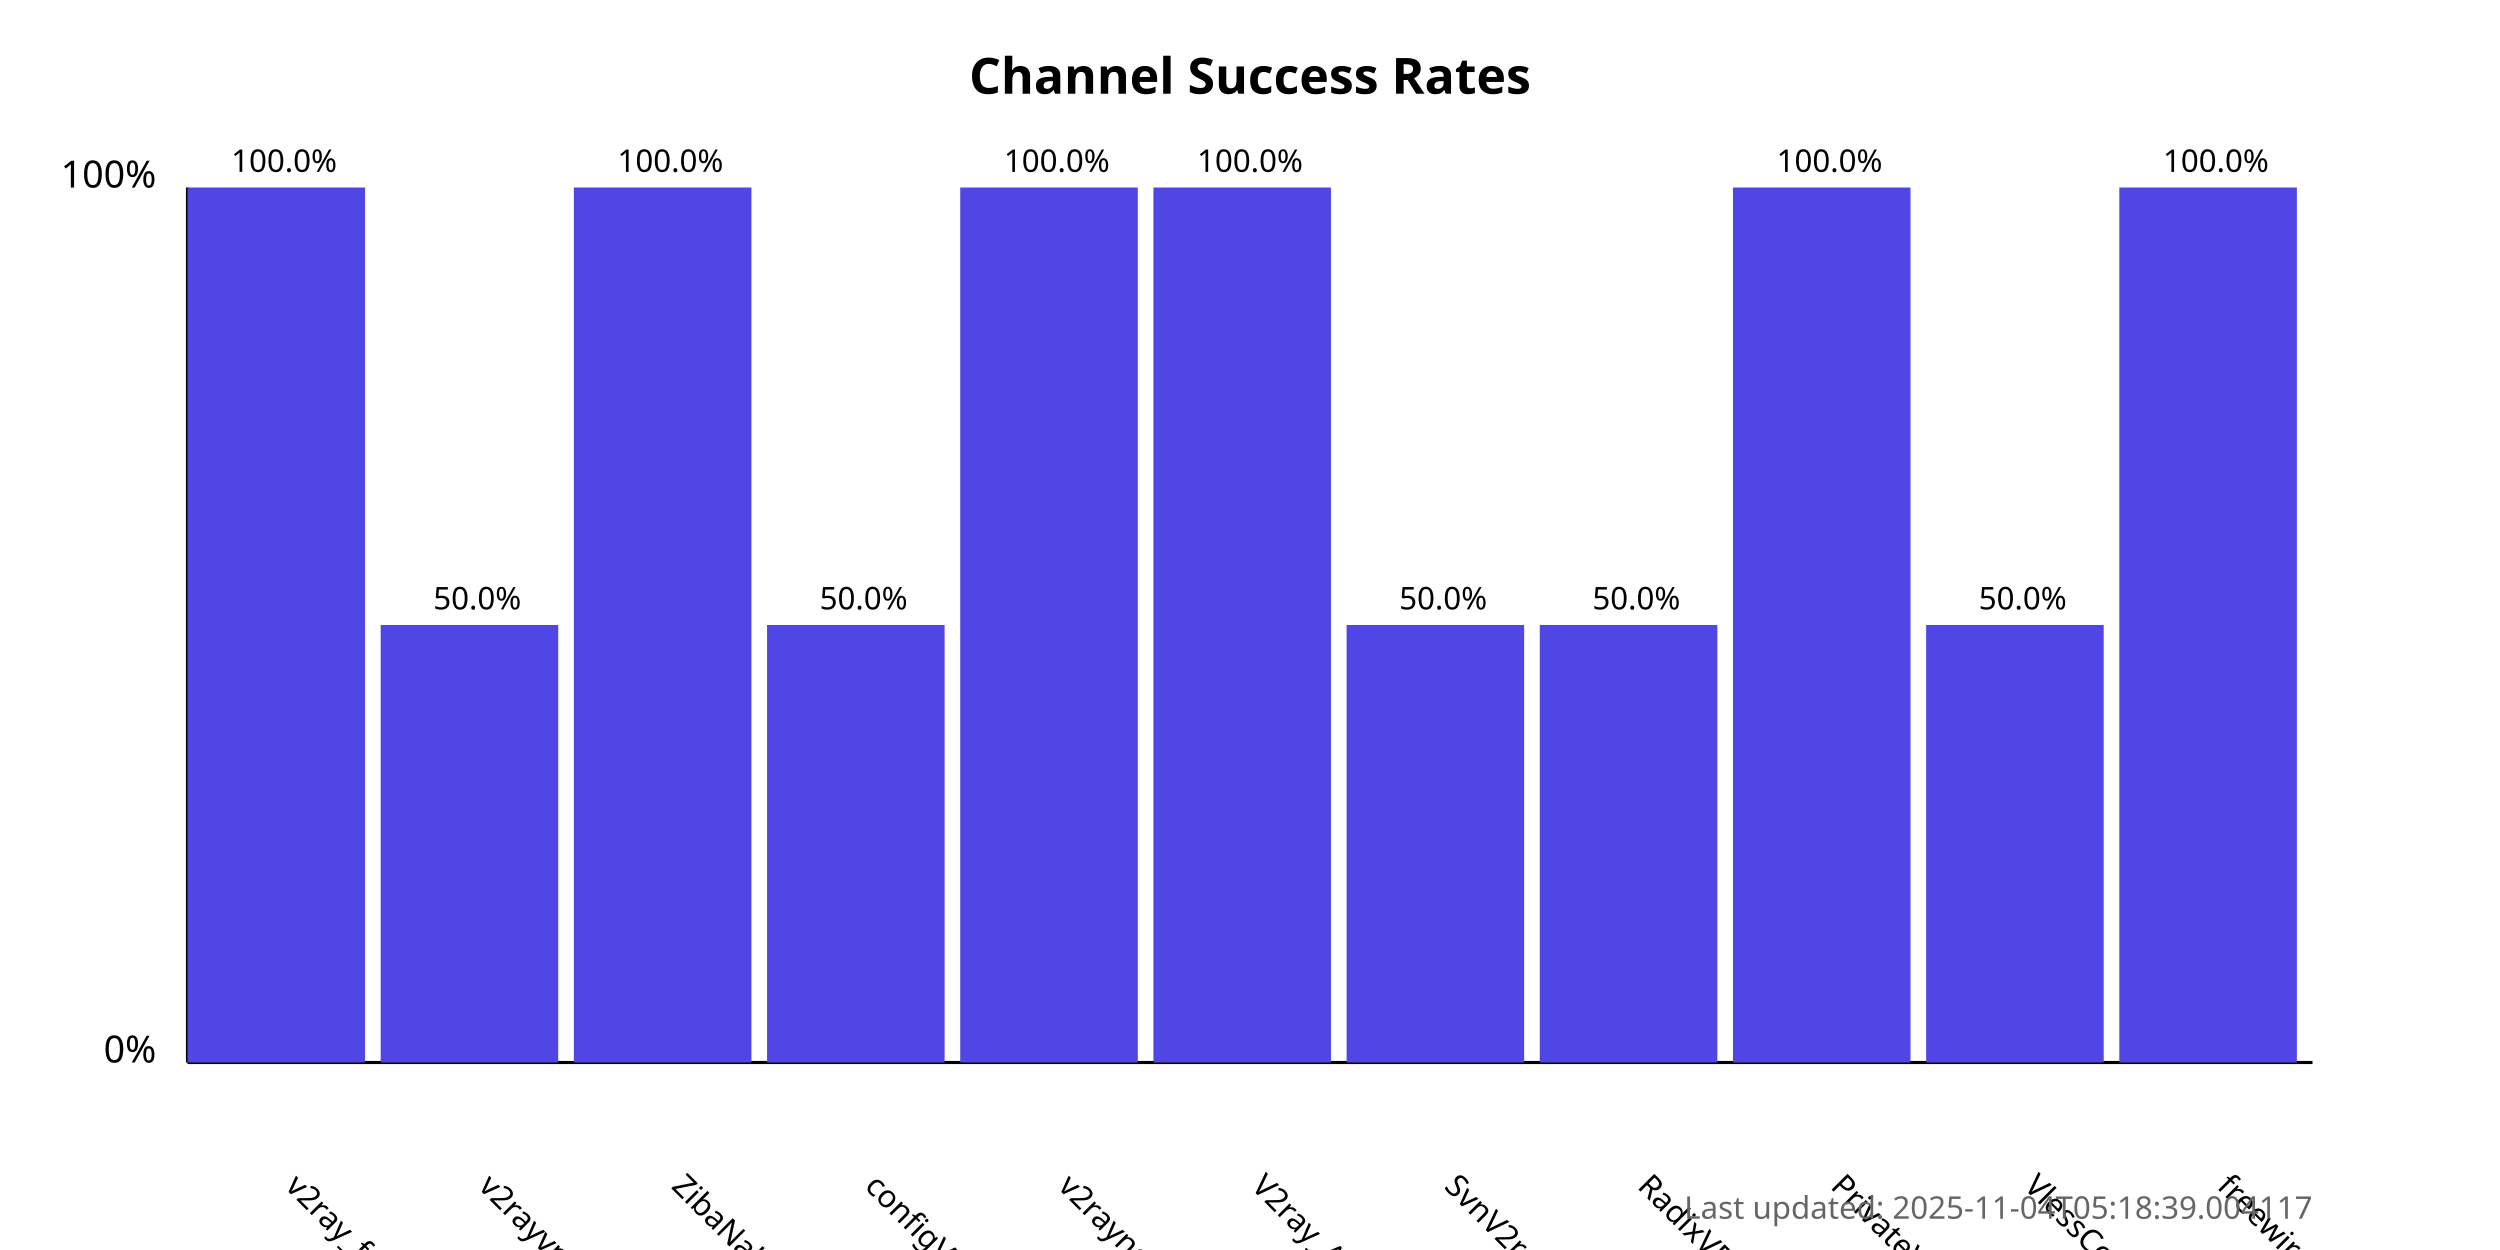
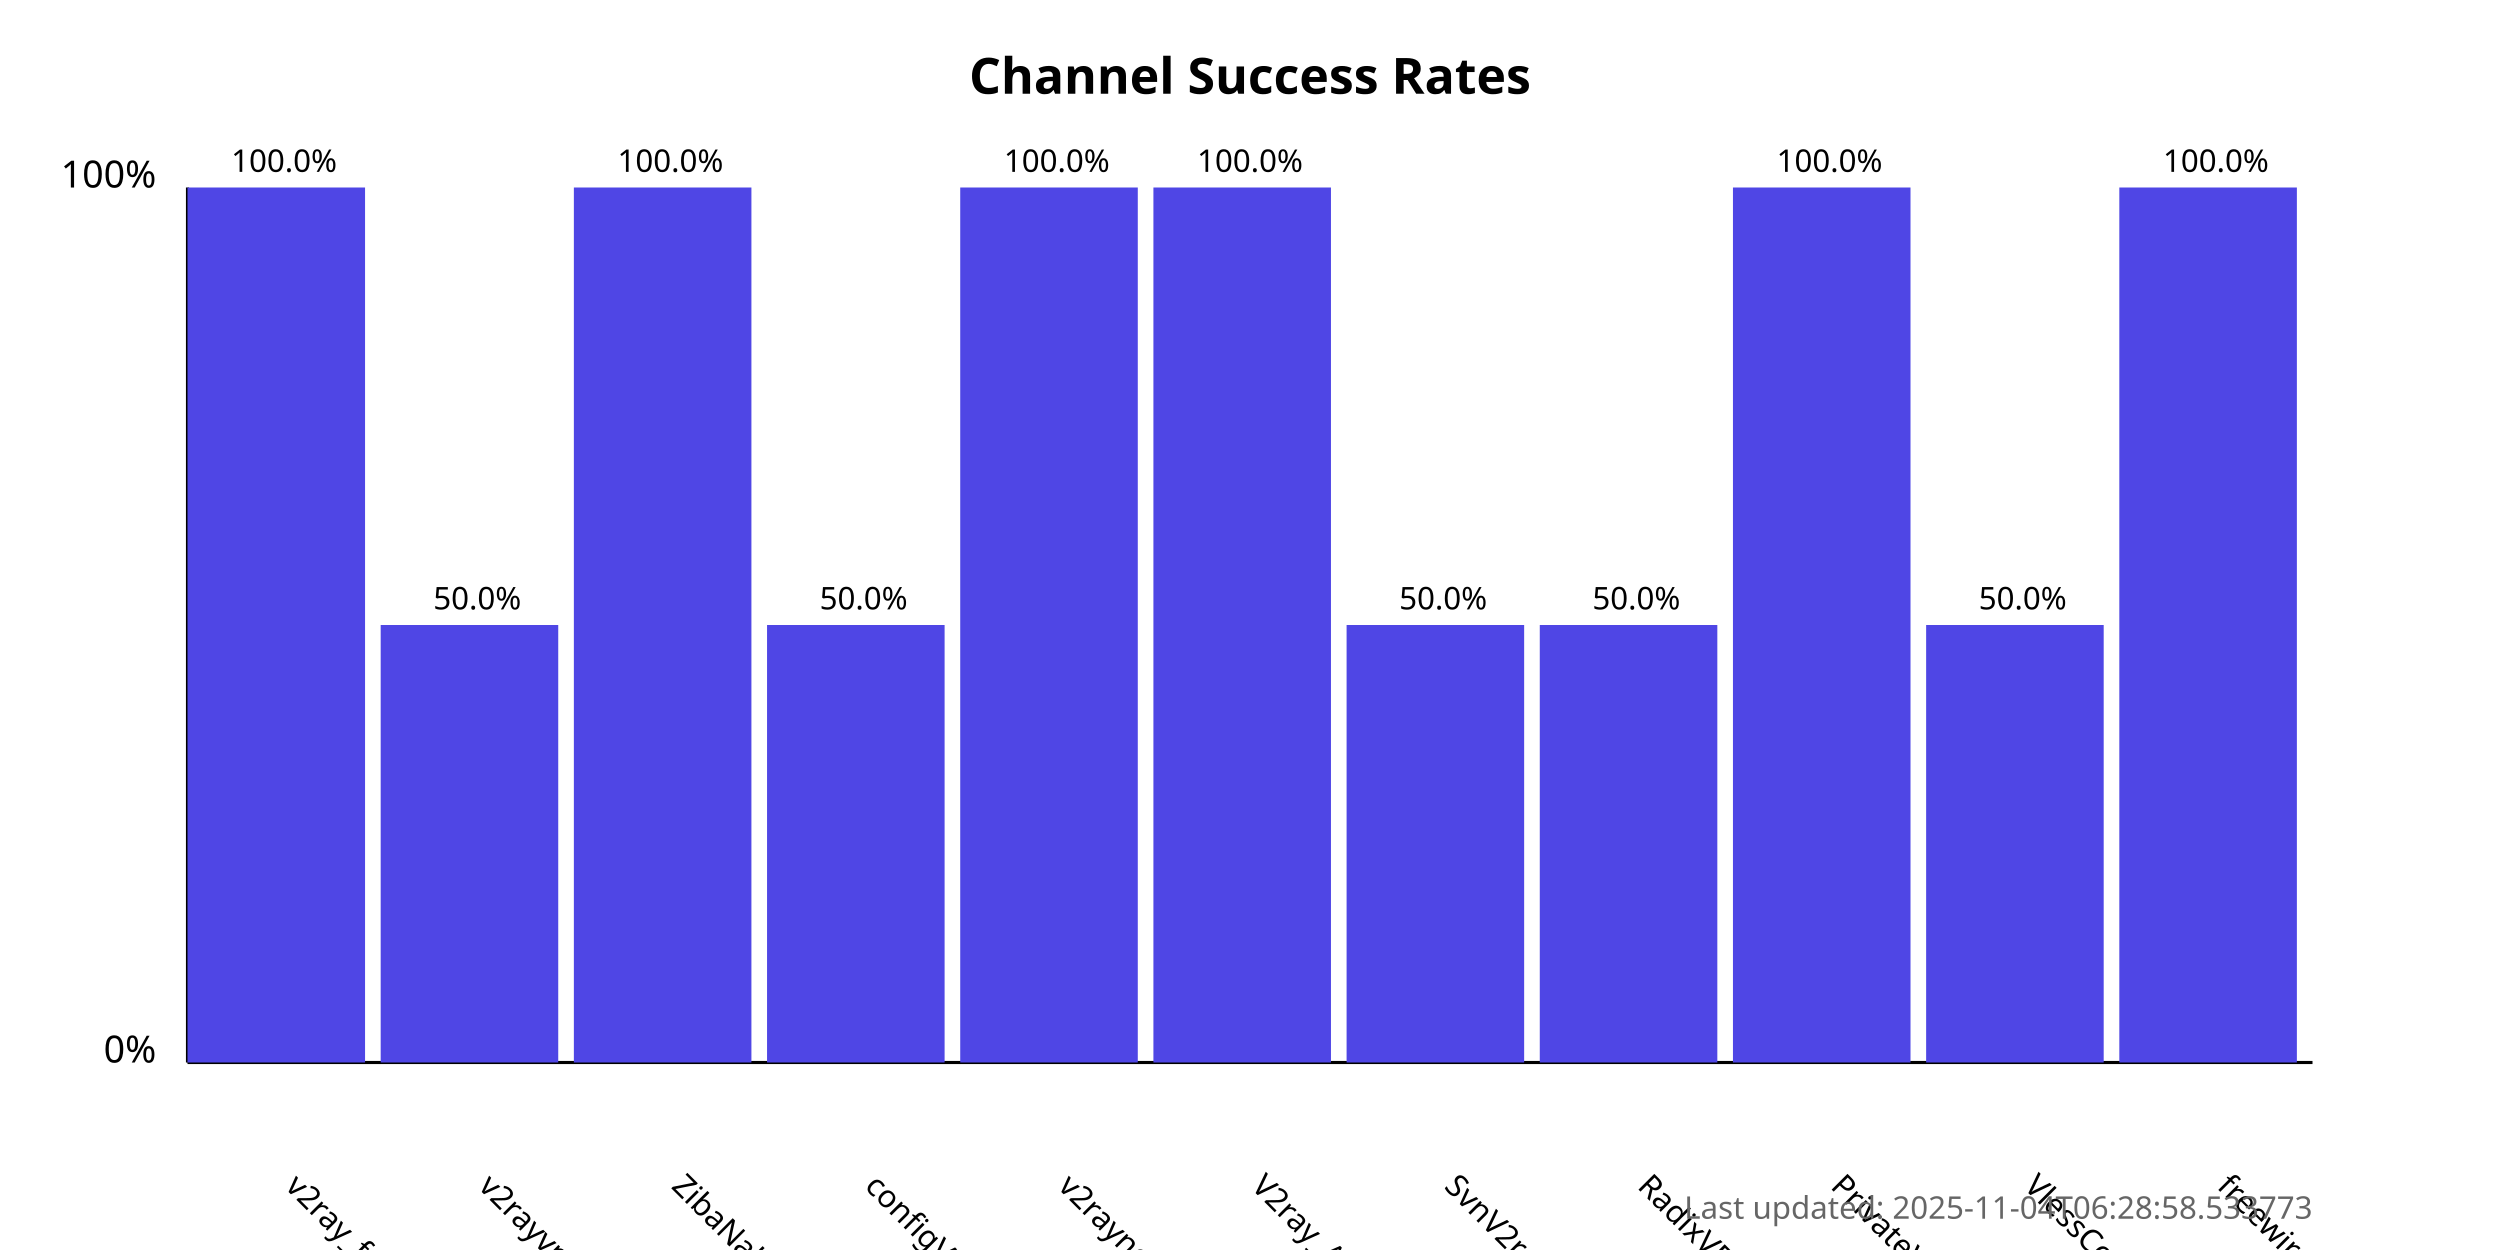
<svg xmlns="http://www.w3.org/2000/svg" width="800" height="400">
  <style>
            .chart-title { font: bold 16px sans-serif; }
            .axis-label { font: 12px sans-serif; }
            .tick-label { font: 10px sans-serif; }
            .bar { fill: #4f46e5; }
            .bar:hover { fill: #6366f1; }
            .timestamp { font: 10px sans-serif; fill: #666; }
        </style>
  <text x="400.0" y="30" text-anchor="middle" class="chart-title">
            Channel Success Rates
        </text>
  <line x1="60" y1="340" x2="60" y2="60" stroke="black" stroke-width="1" />
  <line x1="60" y1="340" x2="740" y2="340" stroke="black" stroke-width="1" />
  <text x="50" y="340" text-anchor="end" class="axis-label">0%</text>
  <text x="50" y="60" text-anchor="end" class="axis-label">100%</text>
  <g>
    <rect x="60" y="60.0" width="56.818" height="280.0" class="bar" />
    <text x="90.909" y="380" transform="rotate(45, 90.90909, 380)" text-anchor="start" class="tick-label">
                v2ray_free_conf
            </text>
    <text x="90.909" y="55.0" text-anchor="middle" class="tick-label">
                100.0%
            </text>
  </g>
  <g>
    <rect x="121.818" y="200.0" width="56.818" height="140.0" class="bar" />
    <text x="152.727" y="380" transform="rotate(45, 152.7273, 380)" text-anchor="start" class="tick-label">
                v2rayvpno
            </text>
    <text x="152.727" y="195.0" text-anchor="middle" class="tick-label">
                50.0%
            </text>
  </g>
  <g>
    <rect x="183.636" y="60.0" width="56.818" height="280.0" class="bar" />
    <text x="214.545" y="380" transform="rotate(45, 214.5455, 380)" text-anchor="start" class="tick-label">
                ZibaNabz
            </text>
    <text x="214.545" y="55.0" text-anchor="middle" class="tick-label">
                100.0%
            </text>
  </g>
  <g>
    <rect x="245.455" y="200.0" width="56.818" height="140.0" class="bar" />
    <text x="276.364" y="380" transform="rotate(45, 276.3636, 380)" text-anchor="start" class="tick-label">
                configV2rayForFree
            </text>
    <text x="276.364" y="195.0" text-anchor="middle" class="tick-label">
                50.0%
            </text>
  </g>
  <g>
    <rect x="307.273" y="60.0" width="56.818" height="280.0" class="bar" />
    <text x="338.182" y="380" transform="rotate(45, 338.1818, 380)" text-anchor="start" class="tick-label">
                v2rayngvpn
            </text>
    <text x="338.182" y="55.0" text-anchor="middle" class="tick-label">
                100.0%
            </text>
  </g>
  <g>
    <rect x="369.091" y="60.0" width="56.818" height="280.0" class="bar" />
    <text x="400.0" y="380" transform="rotate(45, 400.0, 380)" text-anchor="start" class="tick-label">
                V2ray_Alpha
            </text>
    <text x="400.0" y="55.0" text-anchor="middle" class="tick-label">
                100.0%
            </text>
  </g>
  <g>
    <rect x="430.909" y="200.0" width="56.818" height="140.0" class="bar" />
    <text x="461.818" y="380" transform="rotate(45, 461.8182, 380)" text-anchor="start" class="tick-label">
                SvnV2ray
            </text>
    <text x="461.818" y="195.0" text-anchor="middle" class="tick-label">
                50.0%
            </text>
  </g>
  <g>
    <rect x="492.727" y="200.0" width="56.818" height="140.0" class="bar" />
    <text x="523.636" y="380" transform="rotate(45, 523.6364, 380)" text-anchor="start" class="tick-label">
                RadixVPN
            </text>
    <text x="523.636" y="195.0" text-anchor="middle" class="tick-label">
                50.0%
            </text>
  </g>
  <g>
    <rect x="554.545" y="60.0" width="56.818" height="280.0" class="bar" />
    <text x="585.455" y="380" transform="rotate(45, 585.4545, 380)" text-anchor="start" class="tick-label">
                PrivateVPNs
            </text>
    <text x="585.455" y="55.0" text-anchor="middle" class="tick-label">
                100.0%
            </text>
  </g>
  <g>
    <rect x="616.364" y="200.0" width="56.818" height="140.0" class="bar" />
    <text x="647.273" y="380" transform="rotate(45, 647.2727, 380)" text-anchor="start" class="tick-label">
                VlessConfig
            </text>
    <text x="647.273" y="195.0" text-anchor="middle" class="tick-label">
                50.0%
            </text>
  </g>
  <g>
    <rect x="678.182" y="60.0" width="56.818" height="280.0" class="bar" />
    <text x="709.091" y="380" transform="rotate(45, 709.0909, 380)" text-anchor="start" class="tick-label">
                freewireguard
            </text>
    <text x="709.091" y="55.0" text-anchor="middle" class="tick-label">
                100.0%
            </text>
  </g>
  <text x="740" y="390" text-anchor="end" class="timestamp">
-             Last updated: 2025-11-04T05:18:39.004117
+             Last updated: 2025-11-04T06:28:58.533773
        </text>
</svg>
